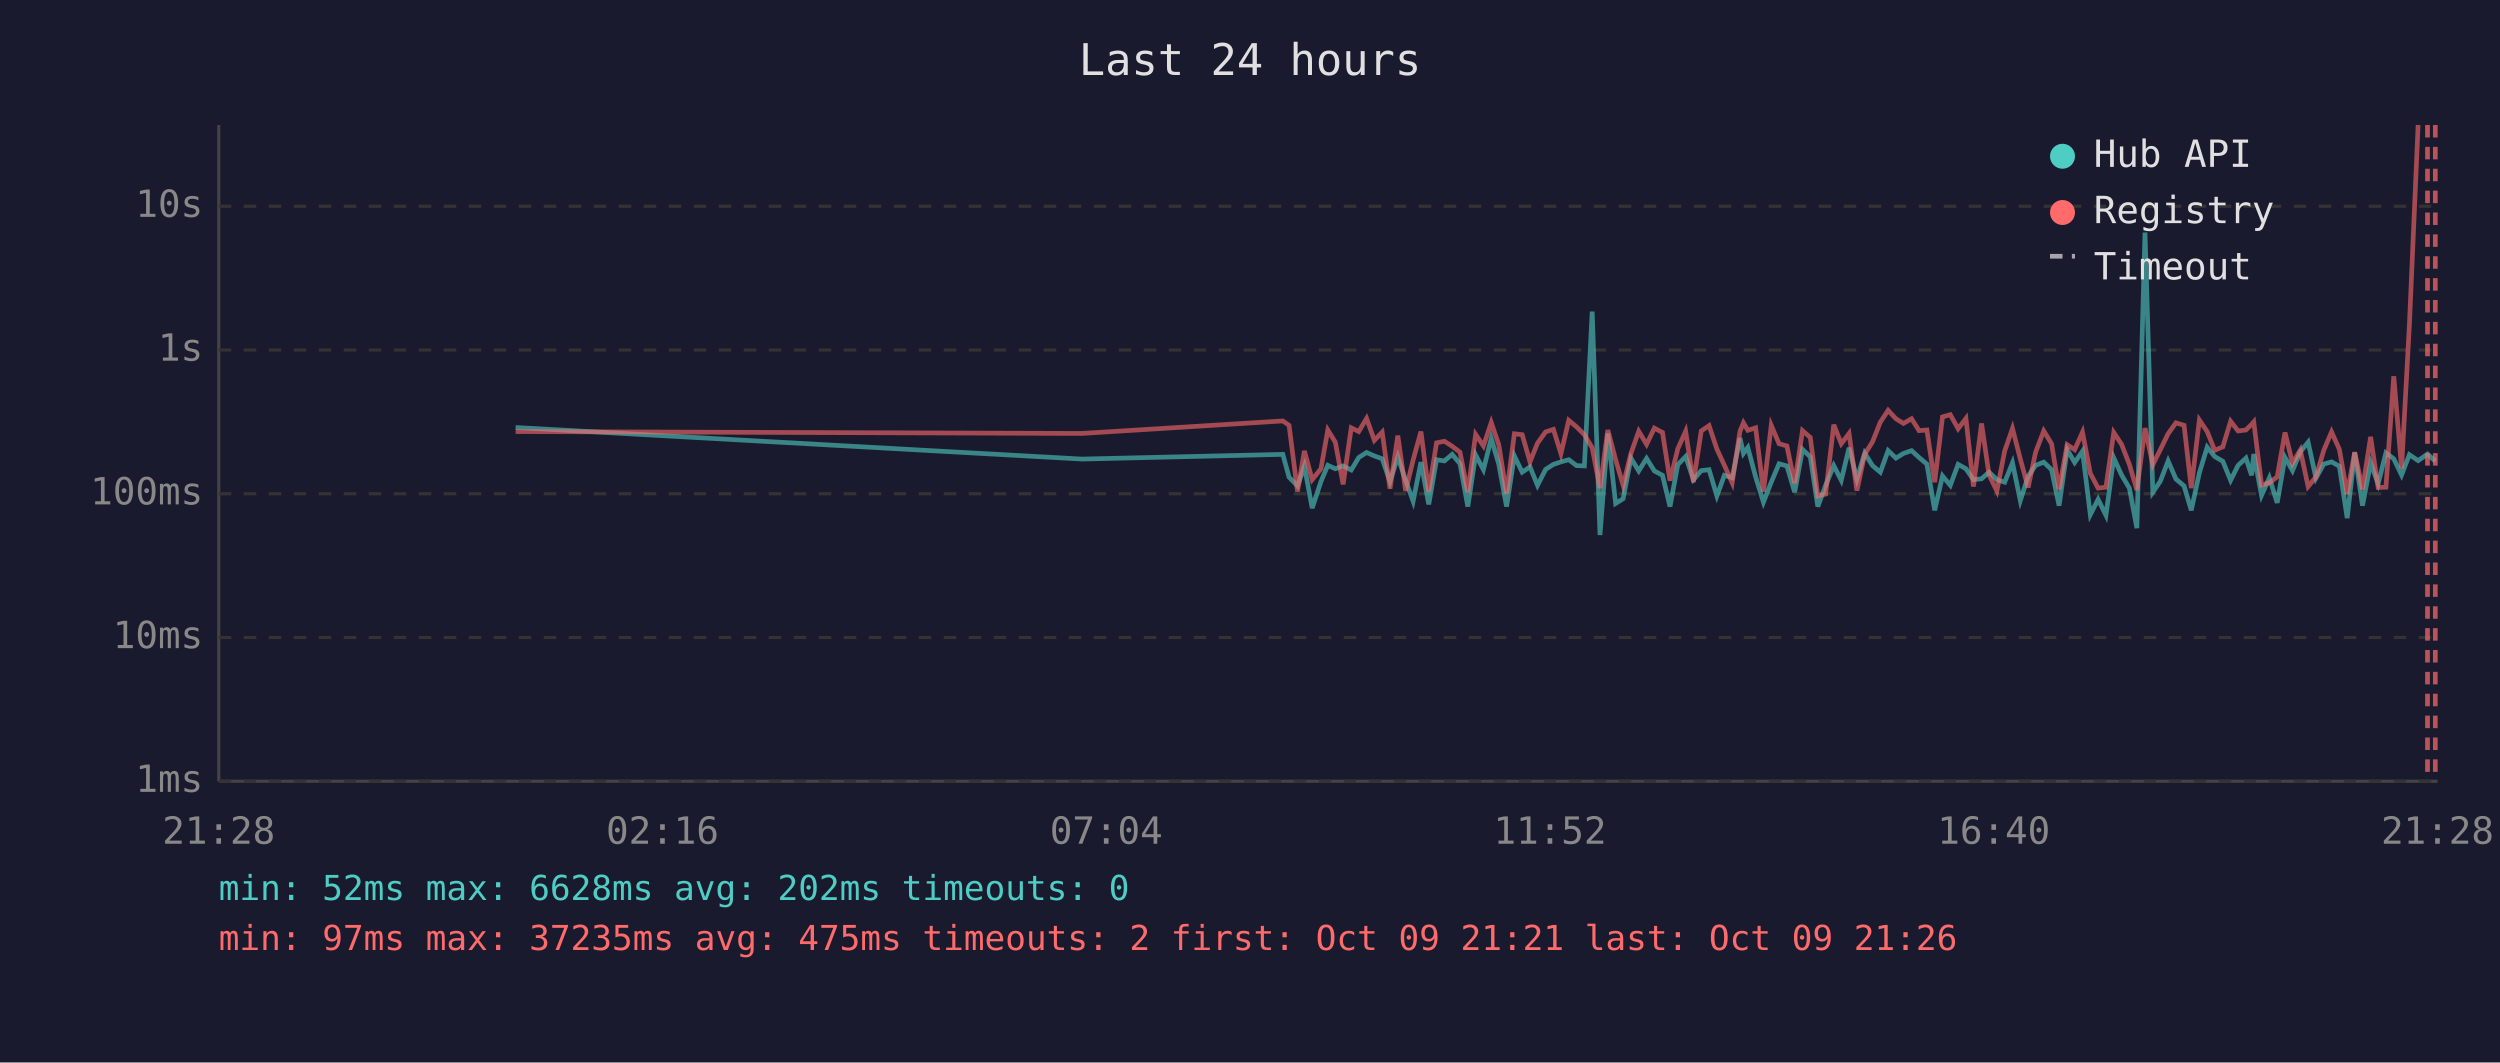
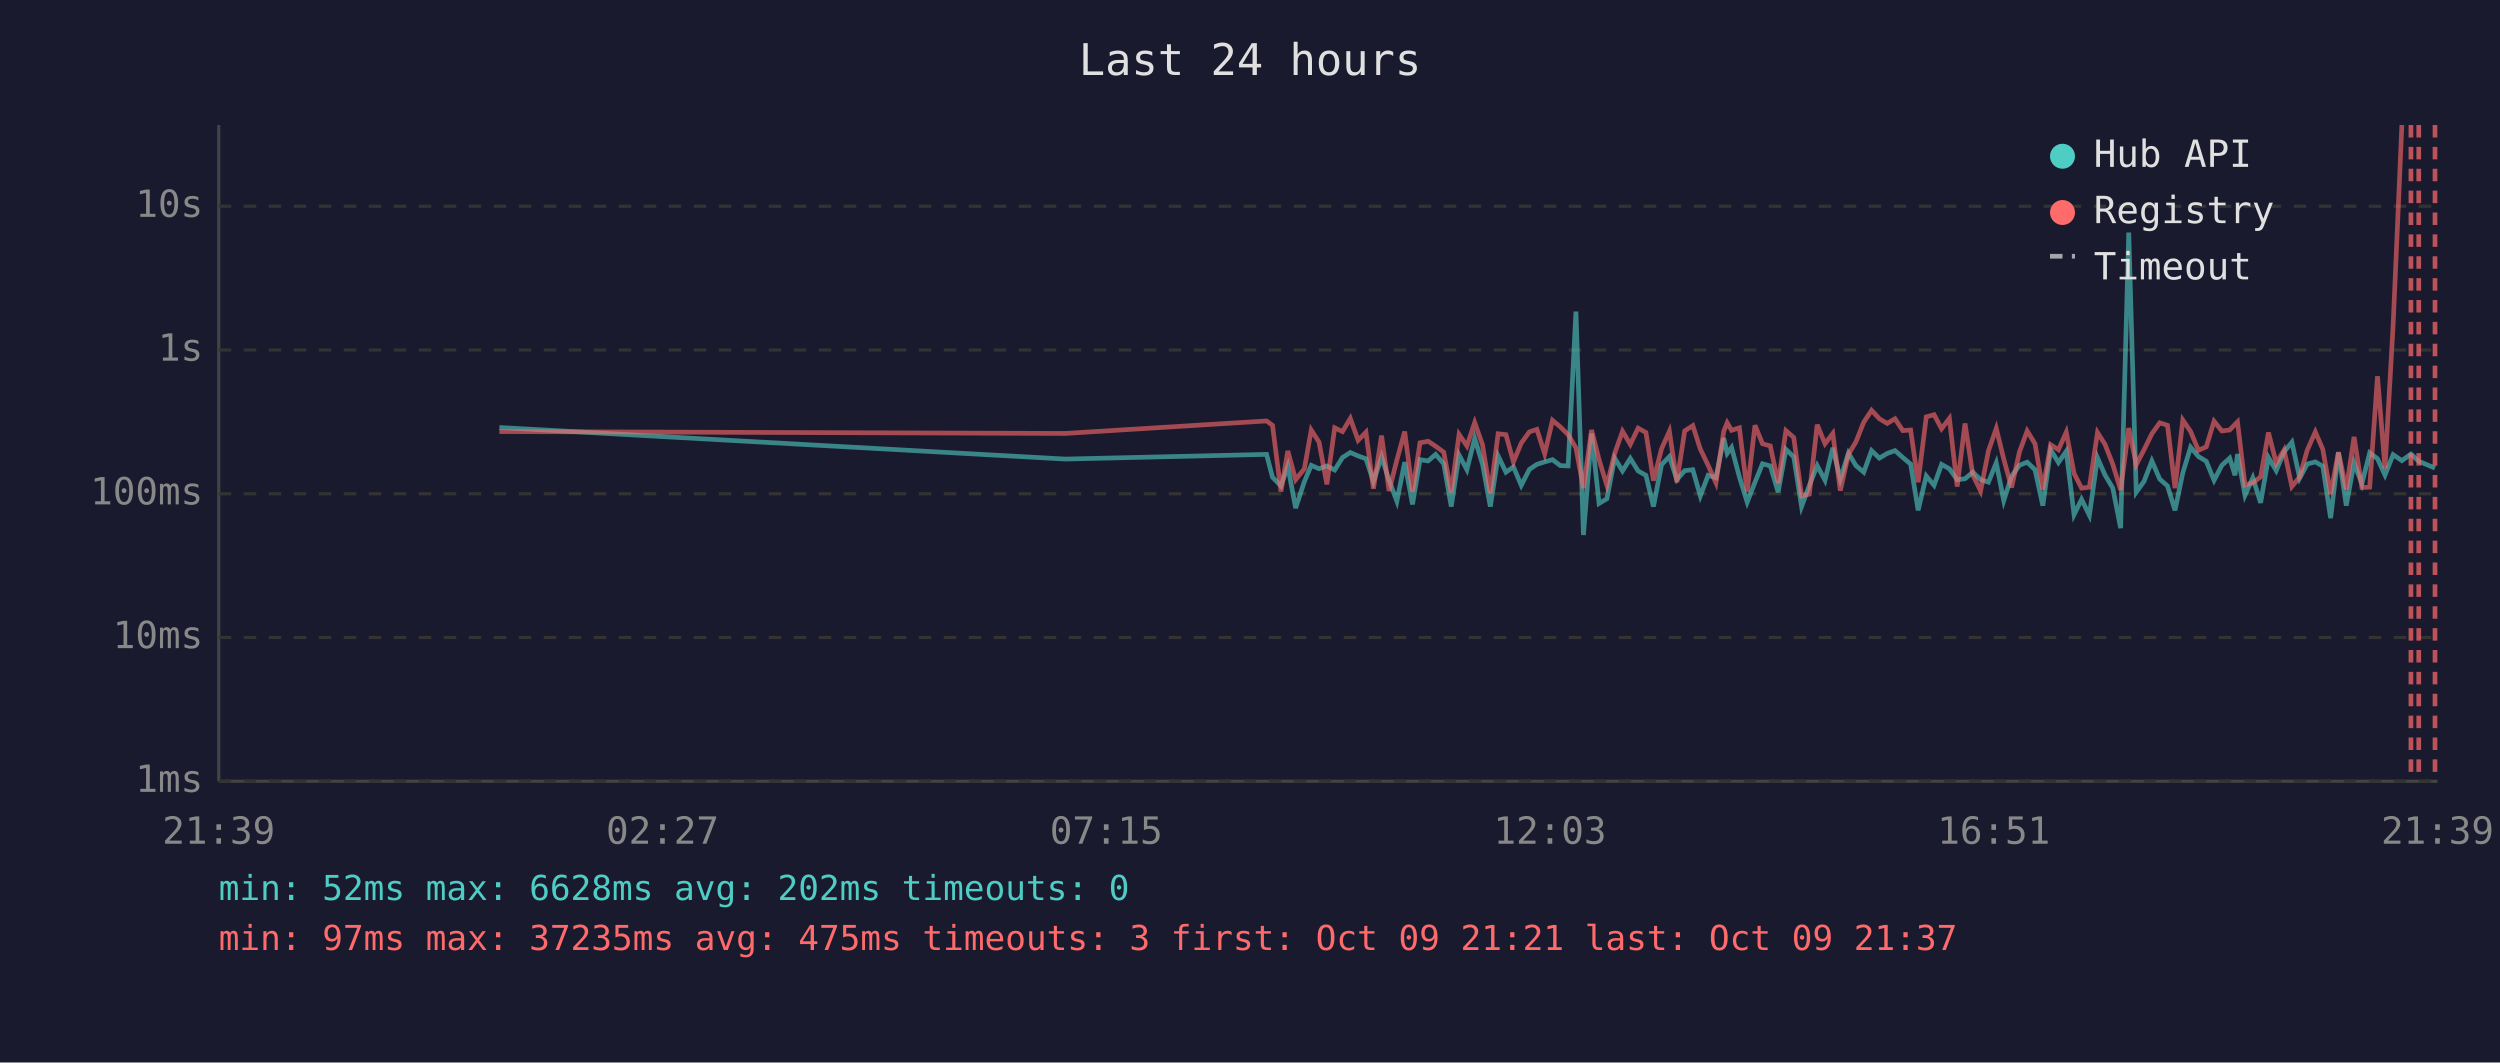
<svg xmlns="http://www.w3.org/2000/svg" viewBox="0 0 800 340" font-family="monospace" font-size="12">
  <rect width="800" height="340" fill="#1a1a2e" />
  <text x="400" y="24" fill="#e0e0e0" font-size="14" text-anchor="middle">Last 24 hours</text>
  <line x1="70" y1="40" x2="70" y2="250" stroke="#444" stroke-width="1" />
  <line x1="70" y1="250" x2="780" y2="250" stroke="#444" stroke-width="1" />
  <line x1="70" y1="250" x2="780" y2="250" stroke="#333" stroke-width="1" stroke-dasharray="4" />
  <text x="65" y="250" fill="#888" text-anchor="end" dominant-baseline="middle">1ms</text>
  <line x1="70" y1="204" x2="780" y2="204" stroke="#333" stroke-width="1" stroke-dasharray="4" />
  <text x="65" y="204" fill="#888" text-anchor="end" dominant-baseline="middle">10ms</text>
  <line x1="70" y1="158" x2="780" y2="158" stroke="#333" stroke-width="1" stroke-dasharray="4" />
  <text x="65" y="158" fill="#888" text-anchor="end" dominant-baseline="middle">100ms</text>
  <line x1="70" y1="112" x2="780" y2="112" stroke="#333" stroke-width="1" stroke-dasharray="4" />
  <text x="65" y="112" fill="#888" text-anchor="end" dominant-baseline="middle">1s</text>
  <line x1="70" y1="66" x2="780" y2="66" stroke="#333" stroke-width="1" stroke-dasharray="4" />
  <text x="65" y="66" fill="#888" text-anchor="end" dominant-baseline="middle">10s</text>
-   <text x="70" y="270" fill="#888" text-anchor="middle">21:28</text>
-   <text x="212" y="270" fill="#888" text-anchor="middle">02:16</text>
-   <text x="354" y="270" fill="#888" text-anchor="middle">07:04</text>
-   <text x="496" y="270" fill="#888" text-anchor="middle">11:52</text>
-   <text x="638" y="270" fill="#888" text-anchor="middle">16:40</text>
-   <text x="780" y="270" fill="#888" text-anchor="middle">21:28</text>
-   <polyline points="165.0,136.8 346.2,146.9 410.5,145.4 412.5,152.7 415.2,155.5 417.4,149.2 419.9,162.6 422.7,154.1 424.9,148.9 427.3,150.0 429.8,149.1 432.4,150.4 434.8,146.4 437.3,144.8 439.8,145.9 442.3,146.8 444.8,154.1 447.3,146.2 449.8,153.7 452.2,160.4 454.7,147.9 457.2,161.4 459.7,147.1 462.2,147.5 464.7,145.4 467.2,148.4 469.7,162.1 472.2,145.6 474.7,150.3 477.2,140.3 479.6,148.5 482.1,162.1 484.6,145.9 487.1,151.1 489.6,149.4 492.0,155.3 494.6,150.2 497.1,148.6 499.5,147.8 502.0,147.1 504.5,149.0 507.0,149.1 509.5,99.7 512.0,171.2 514.5,138.7 517.0,161.1 519.4,159.6 521.9,146.6 524.4,150.7 526.9,146.7 529.4,150.7 532.0,152.1 534.4,162.1 536.9,148.7 539.4,146.1 541.9,153.5 544.4,150.6 546.9,150.3 549.4,158.7 551.8,152.1 554.3,152.9 556.8,140.2 557.9,145.1 559.3,143.2 561.8,152.6 564.3,160.7 566.8,154.3 569.3,148.4 571.8,149.1 574.3,157.5 576.8,143.8 579.3,146.2 581.7,162.1 584.2,155.3 586.8,149.0 589.2,153.7 591.7,143.3 594.2,153.3 596.7,145.0 599.2,149.0 601.7,151.1 604.2,144.2 606.7,146.6 609.1,145.1 611.7,144.2 614.1,146.4 616.6,148.5 619.1,163.3 621.6,152.3 624.1,155.3 626.6,148.6 629.1,150.0 631.5,153.5 634.1,153.2 636.5,151.1 639.0,153.5 641.5,154.3 644.0,148.1 646.5,160.2 649.0,152.4 651.4,148.9 654.0,147.9 656.5,150.3 658.9,161.8 661.5,143.9 663.9,148.0 666.4,144.4 668.9,164.7 671.4,159.8 673.9,164.9 676.4,146.5 678.9,152.0 681.4,156.2 683.8,169.0 686.4,74.4 688.9,157.5 691.3,154.0 693.8,147.5 696.3,153.3 698.9,155.5 701.2,163.3 703.8,151.3 706.3,143.1 708.7,146.1 711.3,147.6 713.8,153.7 716.2,148.9 718.7,146.6 720.5,152.1 721.2,145.3 723.7,158.5 726.2,152.9 728.7,160.9 731.2,146.4 733.6,150.6 736.1,144.6 738.6,141.5 741.1,153.0 743.6,148.5 746.1,147.8 748.6,149.2 751.1,165.8 753.5,144.8 756.0,161.8 758.6,148.2 761.0,154.8 763.5,144.9 766.0,146.8 768.5,152.0 771.0,145.5 773.8,147.4 776.8,145.3 779.3,147.6" fill="none" stroke="#4ecdc4" stroke-width="1.5" opacity="0.6" />
-   <polyline points="165.0,138.1 346.2,138.7 410.5,134.7 412.5,136.1 415.2,157.3 417.4,144.3 419.9,153.5 422.7,150.0 424.9,137.6 427.3,141.5 429.8,155.0 432.4,136.9 434.8,138.1 437.3,133.9 439.8,140.9 442.3,138.3 444.8,156.4 447.3,139.4 449.8,157.1 452.2,147.2 454.7,138.1 457.2,157.3 459.7,141.7 462.2,141.2 464.7,142.8 467.2,144.7 469.7,157.5 472.2,139.0 474.7,142.7 477.2,135.2 479.6,142.3 482.1,157.9 484.6,138.8 487.1,139.1 489.6,147.8 492.0,141.8 494.6,138.2 497.1,137.4 499.5,145.2 502.0,134.5 504.5,136.6 507.0,139.1 509.5,143.3 512.0,156.2 514.5,137.6 517.0,147.1 519.4,155.3 521.9,145.1 524.4,138.0 526.9,142.2 529.4,137.0 532.0,138.4 534.4,153.8 536.9,143.6 539.4,138.0 541.9,154.3 544.4,137.9 546.9,136.2 549.4,143.7 551.8,148.9 554.3,154.5 556.8,138.0 557.9,135.3 559.3,137.7 561.8,136.9 564.3,157.3 566.8,136.1 569.3,142.0 571.8,142.7 574.3,154.6 576.8,137.8 579.3,140.0 581.7,158.7 584.2,158.1 586.8,135.9 589.2,142.0 591.7,138.7 594.2,157.0 596.7,145.4 599.2,141.4 601.7,135.1 604.2,131.3 606.7,134.0 609.1,135.5 611.7,134.0 614.1,137.8 616.6,137.6 619.1,154.3 621.6,133.4 624.1,132.7 626.6,137.2 629.1,133.9 631.5,155.7 634.1,135.5 636.5,152.0 639.0,157.1 641.5,144.3 644.0,137.1 646.5,146.9 649.0,156.0 651.4,144.7 654.0,137.9 656.5,142.0 658.9,156.6 661.5,142.3 663.9,143.9 666.4,138.3 668.9,151.5 671.4,156.2 673.9,155.9 676.4,138.4 678.9,142.2 681.4,148.6 683.8,156.8 686.4,137.0 688.9,148.7 691.3,143.9 693.8,138.8 696.3,135.3 698.9,136.1 701.2,156.2 703.8,134.4 706.3,138.1 708.7,144.1 711.3,143.0 713.8,134.8 716.2,137.9 718.7,137.6 720.5,135.8 721.2,135.0 723.7,155.2 726.2,154.5 728.7,152.6 731.2,138.4 733.6,148.2 736.1,144.0 738.6,155.7 741.1,152.6 743.6,144.1 746.1,138.2 748.6,143.8 751.1,158.1 753.5,144.7 756.0,156.6 758.6,139.8 761.0,156.0 763.5,155.9 766.0,120.4 768.5,149.9 771.0,104.1 773.8,40.0" fill="none" stroke="#ff6b6b" stroke-width="1.5" opacity="0.6" />
-   <line x1="776.8" y1="40" x2="776.8" y2="250" stroke="#ff6b6b" stroke-width="1.5" stroke-dasharray="4,3" opacity="0.7" />
-   <line x1="779.3" y1="40" x2="779.3" y2="250" stroke="#ff6b6b" stroke-width="1.5" stroke-dasharray="4,3" opacity="0.7" />
+   <text x="70" y="270" fill="#888" text-anchor="middle">21:39</text>
+   <text x="212" y="270" fill="#888" text-anchor="middle">02:27</text>
+   <text x="354" y="270" fill="#888" text-anchor="middle">07:15</text>
+   <text x="496" y="270" fill="#888" text-anchor="middle">12:03</text>
+   <text x="638" y="270" fill="#888" text-anchor="middle">16:51</text>
+   <text x="780" y="270" fill="#888" text-anchor="middle">21:39</text>
+   <polyline points="159.8,136.8 340.9,146.9 405.3,145.4 407.2,152.7 409.9,155.5 412.1,149.2 414.6,162.6 417.4,154.1 419.6,148.9 422.1,150.0 424.6,149.1 427.1,150.4 429.6,146.4 432.1,144.8 434.6,145.9 437.1,146.8 439.5,154.1 442.1,146.2 444.5,153.7 447.0,160.4 449.5,147.9 452.0,161.4 454.4,147.1 457.0,147.5 459.4,145.4 462.0,148.4 464.4,162.1 466.9,145.6 469.4,150.3 471.9,140.3 474.4,148.5 476.9,162.1 479.4,145.9 481.9,151.1 484.3,149.4 486.8,155.3 489.4,150.2 491.8,148.6 494.3,147.8 496.8,147.1 499.3,149.0 501.8,149.1 504.3,99.7 506.7,171.2 509.3,138.7 511.7,161.1 514.2,159.6 516.7,146.6 519.2,150.7 521.7,146.7 524.2,150.7 526.7,152.1 529.1,162.1 531.7,148.7 534.2,146.1 536.6,153.5 539.1,150.6 541.7,150.3 544.1,158.7 546.6,152.1 549.1,152.9 551.6,140.2 552.7,145.1 554.1,143.2 556.6,152.6 559.1,160.7 561.6,154.3 564.0,148.4 566.5,149.1 569.0,157.5 571.5,143.8 574.0,146.2 576.5,162.1 579.0,155.3 581.5,149.0 584.0,153.7 586.5,143.3 588.9,153.3 591.5,145.0 593.9,149.0 596.4,151.1 598.9,144.2 601.4,146.6 603.9,145.1 606.4,144.2 608.9,146.4 611.4,148.5 613.8,163.3 616.4,152.3 618.9,155.3 621.3,148.6 623.8,150.0 626.3,153.5 628.8,153.2 631.3,151.1 633.8,153.5 636.3,154.3 638.8,148.1 641.2,160.2 643.7,152.4 646.2,148.9 648.7,147.9 651.2,150.3 653.7,161.8 656.2,143.9 658.7,148.0 661.2,144.4 663.7,164.7 666.1,159.8 668.6,164.9 671.2,146.5 673.6,152.0 676.1,156.2 678.6,169.0 681.2,74.4 683.6,157.5 686.1,154.0 688.6,147.5 691.1,153.3 693.6,155.5 696.0,163.3 698.5,151.3 701.0,143.1 703.5,146.1 706.0,147.6 708.5,153.7 711.0,148.9 713.5,146.6 715.2,152.1 716.0,145.3 718.4,158.5 720.9,152.9 723.4,160.9 725.9,146.4 728.4,150.6 730.9,144.6 733.4,141.5 735.9,153.0 738.3,148.5 740.9,147.8 743.3,149.2 745.8,165.8 748.3,144.8 750.8,161.8 753.3,148.2 755.8,154.8 758.3,144.9 760.8,146.8 763.2,152.0 765.8,145.5 768.6,147.4 771.5,145.3 774.0,147.6 779.2,149.8" fill="none" stroke="#4ecdc4" stroke-width="1.5" opacity="0.6" />
+   <polyline points="159.8,138.1 340.9,138.7 405.3,134.7 407.2,136.1 409.9,157.3 412.1,144.3 414.6,153.5 417.4,150.0 419.6,137.6 422.1,141.5 424.6,155.0 427.1,136.9 429.6,138.1 432.1,133.9 434.6,140.9 437.1,138.3 439.5,156.4 442.1,139.4 444.5,157.1 447.0,147.2 449.5,138.1 452.0,157.3 454.4,141.7 457.0,141.2 459.4,142.8 462.0,144.7 464.4,157.5 466.9,139.0 469.4,142.7 471.9,135.2 474.4,142.3 476.9,157.9 479.4,138.8 481.9,139.1 484.3,147.8 486.8,141.8 489.4,138.2 491.8,137.4 494.3,145.2 496.8,134.5 499.3,136.6 501.8,139.1 504.3,143.3 506.7,156.2 509.3,137.6 511.7,147.1 514.2,155.3 516.7,145.1 519.2,138.0 521.7,142.2 524.2,137.0 526.7,138.4 529.1,153.8 531.7,143.6 534.2,138.0 536.6,154.3 539.1,137.9 541.7,136.2 544.1,143.7 546.6,148.9 549.1,154.5 551.6,138.0 552.7,135.3 554.1,137.7 556.6,136.9 559.1,157.3 561.6,136.1 564.0,142.0 566.5,142.7 569.0,154.6 571.5,137.8 574.0,140.0 576.5,158.7 579.0,158.1 581.5,135.9 584.0,142.0 586.5,138.7 588.9,157.0 591.5,145.4 593.9,141.4 596.4,135.1 598.9,131.3 601.4,134.0 603.9,135.5 606.4,134.0 608.9,137.8 611.4,137.6 613.8,154.3 616.4,133.4 618.9,132.7 621.3,137.2 623.8,133.9 626.3,155.7 628.8,135.5 631.3,152.0 633.8,157.1 636.3,144.3 638.8,137.1 641.2,146.9 643.7,156.0 646.2,144.7 648.7,137.9 651.2,142.0 653.7,156.6 656.2,142.3 658.7,143.9 661.2,138.3 663.7,151.5 666.1,156.2 668.6,155.9 671.2,138.4 673.6,142.2 676.1,148.6 678.6,156.8 681.2,137.0 683.6,148.7 686.1,143.9 688.6,138.8 691.1,135.3 693.6,136.1 696.0,156.2 698.5,134.4 701.0,138.1 703.5,144.1 706.0,143.0 708.5,134.8 711.0,137.9 713.5,137.6 715.2,135.8 716.0,135.0 718.4,155.2 720.9,154.5 723.4,152.6 725.9,138.4 728.4,148.2 730.9,144.0 733.4,155.7 735.9,152.6 738.3,144.1 740.9,138.2 743.3,143.8 745.8,158.1 748.3,144.7 750.8,156.6 753.3,139.8 755.8,156.0 758.3,155.9 760.8,120.4 763.2,149.9 765.8,104.1 768.6,40.0" fill="none" stroke="#ff6b6b" stroke-width="1.5" opacity="0.6" />
+   <line x1="771.5" y1="40" x2="771.5" y2="250" stroke="#ff6b6b" stroke-width="1.5" stroke-dasharray="4,3" opacity="0.7" />
+   <line x1="774.0" y1="40" x2="774.0" y2="250" stroke="#ff6b6b" stroke-width="1.5" stroke-dasharray="4,3" opacity="0.7" />
+   <line x1="779.2" y1="40" x2="779.2" y2="250" stroke="#ff6b6b" stroke-width="1.5" stroke-dasharray="4,3" opacity="0.7" />
  <circle cx="660" cy="50" r="4" fill="#4ecdc4" />
  <text x="670" y="50" fill="#e0e0e0" dominant-baseline="middle">Hub API</text>
  <circle cx="660" cy="68" r="4" fill="#ff6b6b" />
  <text x="670" y="68" fill="#e0e0e0" dominant-baseline="middle">Registry</text>
  <line x1="656" y1="82" x2="664" y2="82" stroke="#e0e0e0" stroke-width="1.5" stroke-dasharray="4,3" opacity="0.7" />
  <text x="670" y="86" fill="#e0e0e0" dominant-baseline="middle">Timeout</text>
  <text x="70" y="288" fill="#4ecdc4" font-size="11">min: 52ms  max: 6628ms  avg: 202ms  timeouts: 0</text>
-   <text x="70" y="304" fill="#ff6b6b" font-size="11">min: 97ms  max: 37235ms  avg: 475ms  timeouts: 2  first: Oct 09 21:21  last: Oct 09 21:26</text>
+   <text x="70" y="304" fill="#ff6b6b" font-size="11">min: 97ms  max: 37235ms  avg: 475ms  timeouts: 3  first: Oct 09 21:21  last: Oct 09 21:37</text>
</svg>
